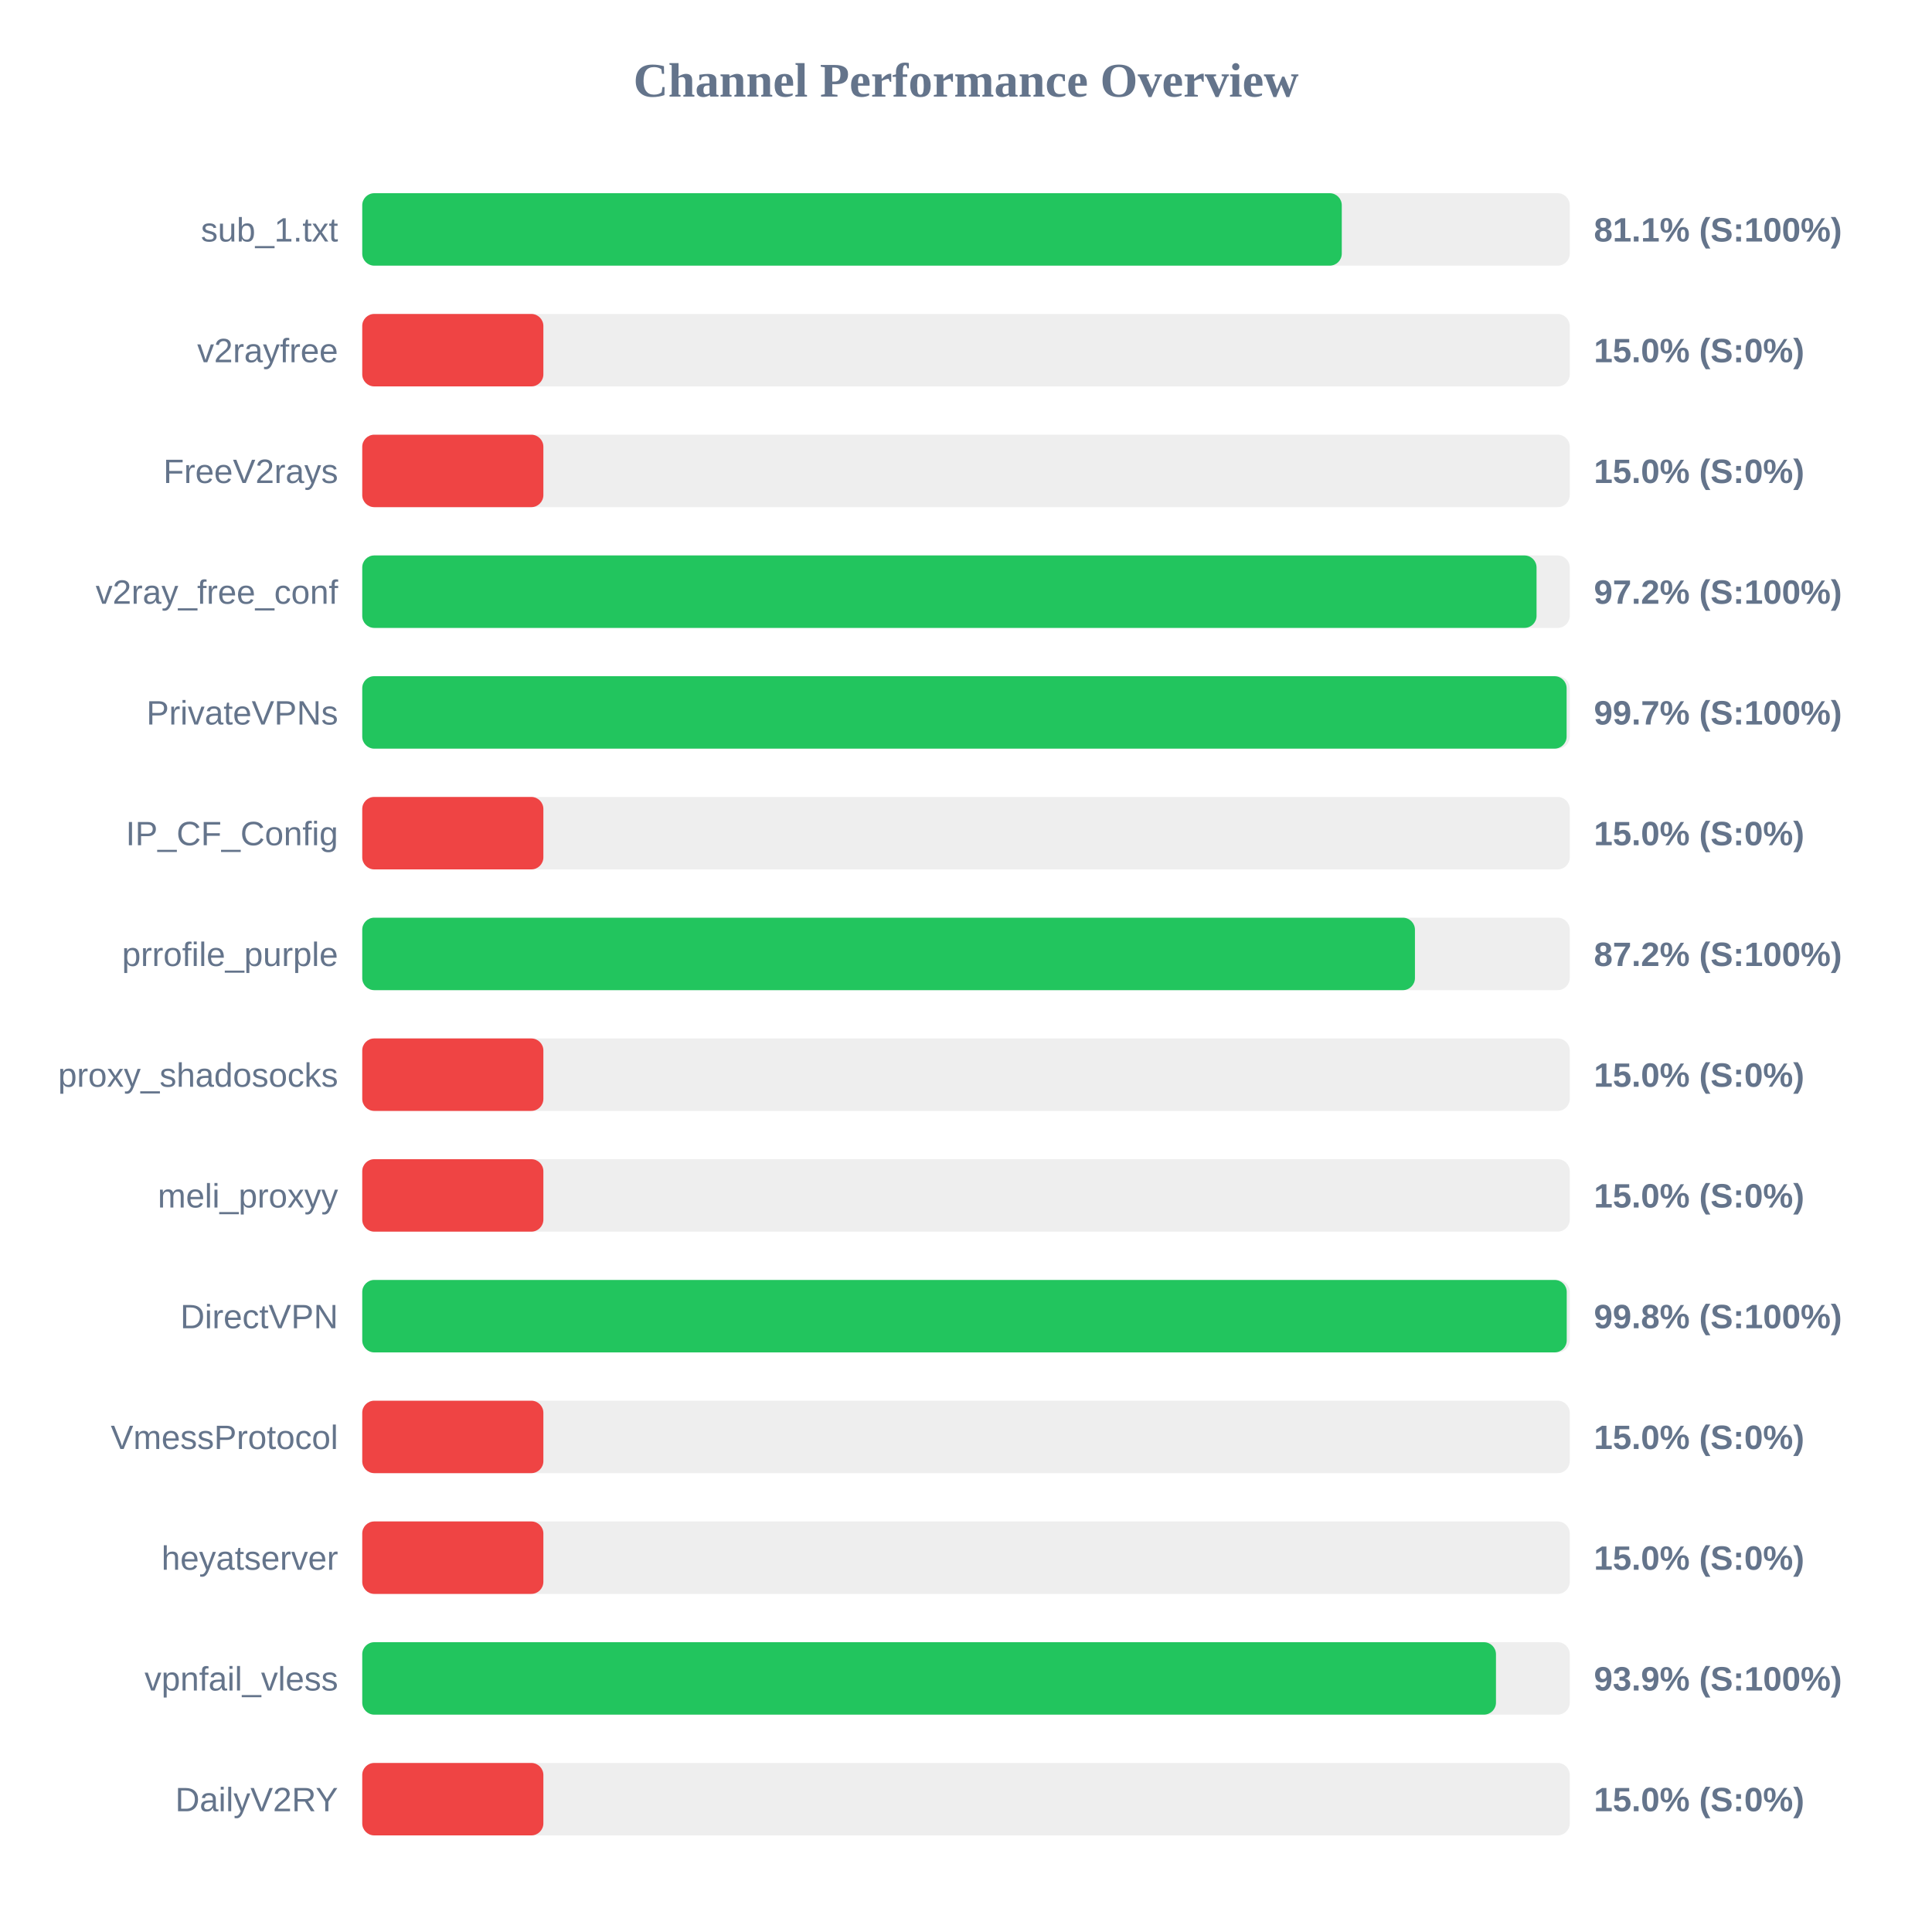
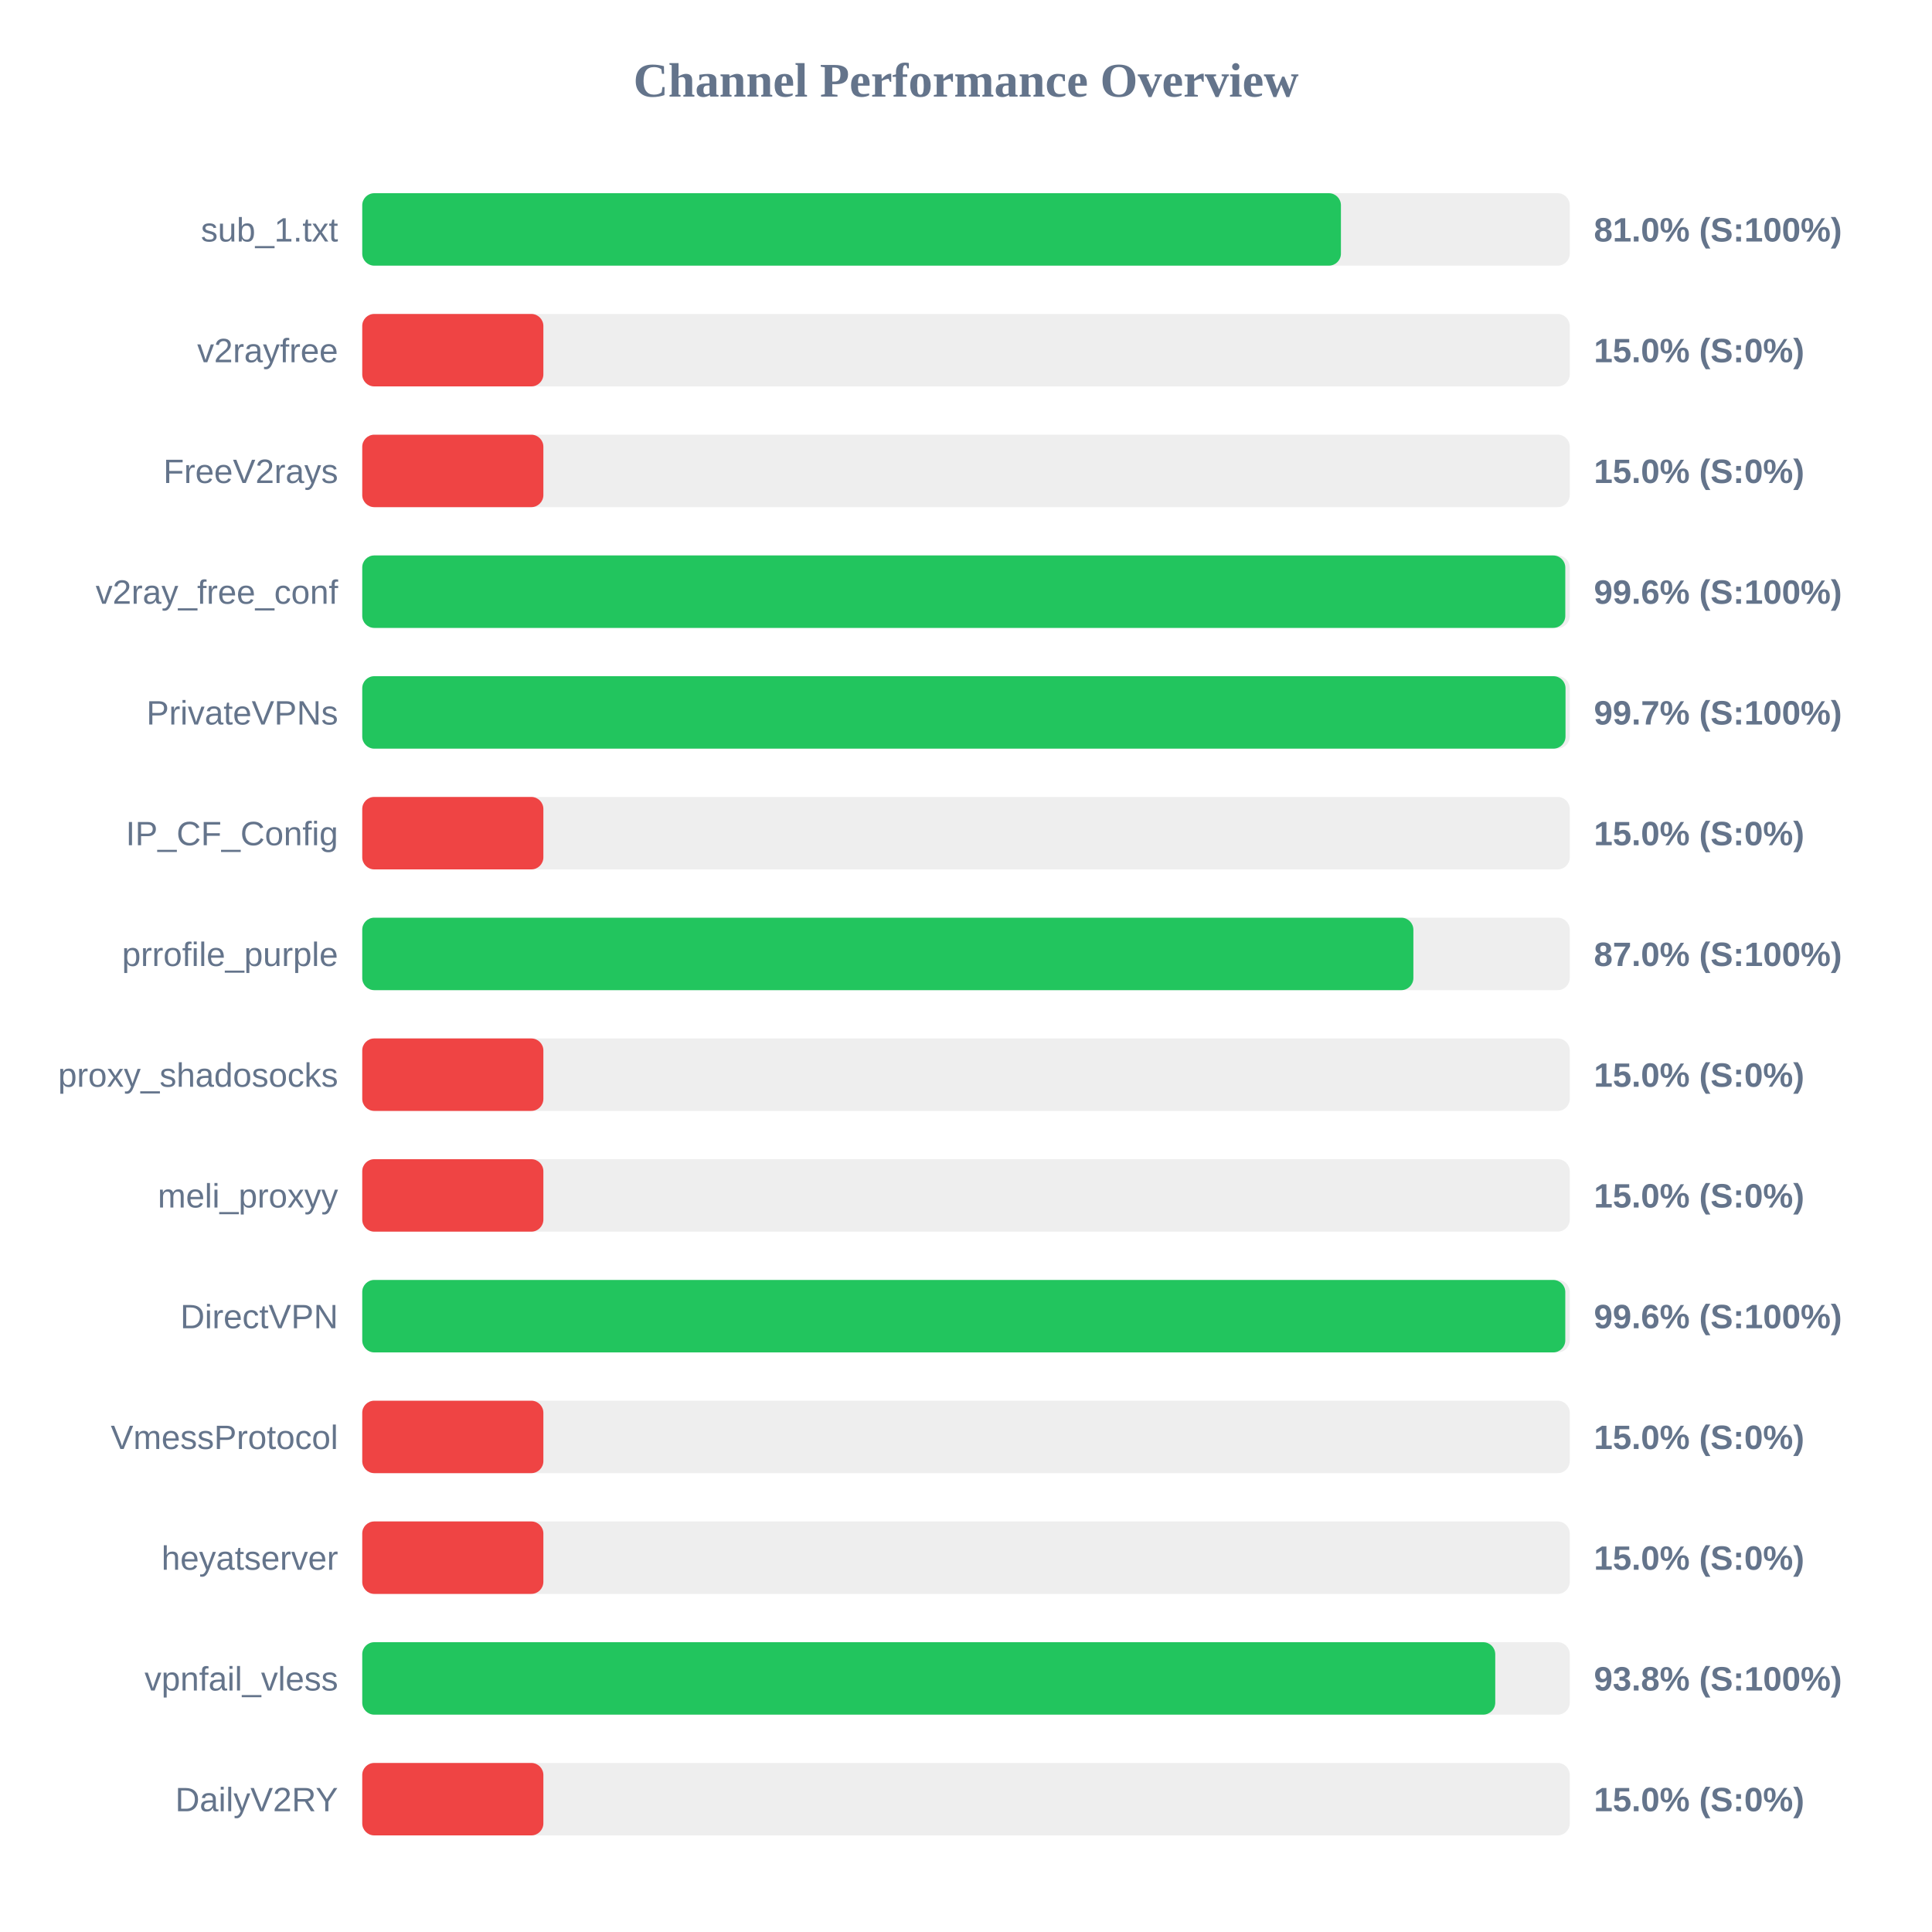
<svg xmlns="http://www.w3.org/2000/svg" width="800" height="800" version="1.1">
  <style>
        .row { font: 14px Arial; fill: #64748b; }
        .score { font: bold 14px Arial; fill: #64748b; }
    </style>
  <text x="400" y="40" text-anchor="middle" font-size="20px" font-weight="bold" fill="#64748b">Channel Performance Overview</text>
  <rect x="150" y="80" width="500" height="30" fill="#eee" rx="5" />
-   <rect x="150" y="80" width="405.6" height="30" fill="#22c55e" rx="5" />
+   <rect x="150" y="80" width="405.25" height="30" fill="#22c55e" rx="5" />
  <text x="140" y="100" text-anchor="end" class="row">sub_1.txt</text>
-   <text x="660" y="100" text-anchor="start" class="score">81.1% (S:100%)</text>
+   <text x="660" y="100" text-anchor="start" class="score">81.0% (S:100%)</text>
  <rect x="150" y="130" width="500" height="30" fill="#eee" rx="5" />
  <rect x="150" y="130" width="75.0" height="30" fill="#ef4444" rx="5" />
  <text x="140" y="150" text-anchor="end" class="row">v2rayfree</text>
  <text x="660" y="150" text-anchor="start" class="score">15.0% (S:0%)</text>
  <rect x="150" y="180" width="500" height="30" fill="#eee" rx="5" />
  <rect x="150" y="180" width="75.0" height="30" fill="#ef4444" rx="5" />
  <text x="140" y="200" text-anchor="end" class="row">FreeV2rays</text>
  <text x="660" y="200" text-anchor="start" class="score">15.0% (S:0%)</text>
  <rect x="150" y="230" width="500" height="30" fill="#eee" rx="5" />
-   <rect x="150" y="230" width="486.25" height="30" fill="#22c55e" rx="5" />
+   <rect x="150" y="230" width="498.15" height="30" fill="#22c55e" rx="5" />
  <text x="140" y="250" text-anchor="end" class="row">v2ray_free_conf</text>
-   <text x="660" y="250" text-anchor="start" class="score">97.2% (S:100%)</text>
+   <text x="660" y="250" text-anchor="start" class="score">99.6% (S:100%)</text>
  <rect x="150" y="280" width="500" height="30" fill="#eee" rx="5" />
-   <rect x="150" y="280" width="498.7" height="30" fill="#22c55e" rx="5" />
+   <rect x="150" y="280" width="498.25" height="30" fill="#22c55e" rx="5" />
  <text x="140" y="300" text-anchor="end" class="row">PrivateVPNs</text>
  <text x="660" y="300" text-anchor="start" class="score">99.7% (S:100%)</text>
  <rect x="150" y="330" width="500" height="30" fill="#eee" rx="5" />
  <rect x="150" y="330" width="75.0" height="30" fill="#ef4444" rx="5" />
  <text x="140" y="350" text-anchor="end" class="row">IP_CF_Config</text>
  <text x="660" y="350" text-anchor="start" class="score">15.0% (S:0%)</text>
  <rect x="150" y="380" width="500" height="30" fill="#eee" rx="5" />
-   <rect x="150" y="380" width="435.9" height="30" fill="#22c55e" rx="5" />
+   <rect x="150" y="380" width="435.25" height="30" fill="#22c55e" rx="5" />
  <text x="140" y="400" text-anchor="end" class="row">prrofile_purple</text>
-   <text x="660" y="400" text-anchor="start" class="score">87.2% (S:100%)</text>
+   <text x="660" y="400" text-anchor="start" class="score">87.0% (S:100%)</text>
  <rect x="150" y="430" width="500" height="30" fill="#eee" rx="5" />
  <rect x="150" y="430" width="75.0" height="30" fill="#ef4444" rx="5" />
  <text x="140" y="450" text-anchor="end" class="row">proxy_shadosocks</text>
  <text x="660" y="450" text-anchor="start" class="score">15.0% (S:0%)</text>
  <rect x="150" y="480" width="500" height="30" fill="#eee" rx="5" />
  <rect x="150" y="480" width="75.0" height="30" fill="#ef4444" rx="5" />
  <text x="140" y="500" text-anchor="end" class="row">meli_proxyy</text>
  <text x="660" y="500" text-anchor="start" class="score">15.0% (S:0%)</text>
  <rect x="150" y="530" width="500" height="30" fill="#eee" rx="5" />
-   <rect x="150" y="530" width="498.75" height="30" fill="#22c55e" rx="5" />
+   <rect x="150" y="530" width="498.15" height="30" fill="#22c55e" rx="5" />
  <text x="140" y="550" text-anchor="end" class="row">DirectVPN</text>
-   <text x="660" y="550" text-anchor="start" class="score">99.8% (S:100%)</text>
+   <text x="660" y="550" text-anchor="start" class="score">99.6% (S:100%)</text>
  <rect x="150" y="580" width="500" height="30" fill="#eee" rx="5" />
  <rect x="150" y="580" width="75.0" height="30" fill="#ef4444" rx="5" />
  <text x="140" y="600" text-anchor="end" class="row">VmessProtocol</text>
  <text x="660" y="600" text-anchor="start" class="score">15.0% (S:0%)</text>
  <rect x="150" y="630" width="500" height="30" fill="#eee" rx="5" />
  <rect x="150" y="630" width="75.0" height="30" fill="#ef4444" rx="5" />
  <text x="140" y="650" text-anchor="end" class="row">heyatserver</text>
  <text x="660" y="650" text-anchor="start" class="score">15.0% (S:0%)</text>
  <rect x="150" y="680" width="500" height="30" fill="#eee" rx="5" />
-   <rect x="150" y="680" width="469.45" height="30" fill="#22c55e" rx="5" />
+   <rect x="150" y="680" width="469.15" height="30" fill="#22c55e" rx="5" />
  <text x="140" y="700" text-anchor="end" class="row">vpnfail_vless</text>
-   <text x="660" y="700" text-anchor="start" class="score">93.9% (S:100%)</text>
+   <text x="660" y="700" text-anchor="start" class="score">93.8% (S:100%)</text>
  <rect x="150" y="730" width="500" height="30" fill="#eee" rx="5" />
  <rect x="150" y="730" width="75.0" height="30" fill="#ef4444" rx="5" />
  <text x="140" y="750" text-anchor="end" class="row">DailyV2RY</text>
  <text x="660" y="750" text-anchor="start" class="score">15.0% (S:0%)</text>
</svg>
